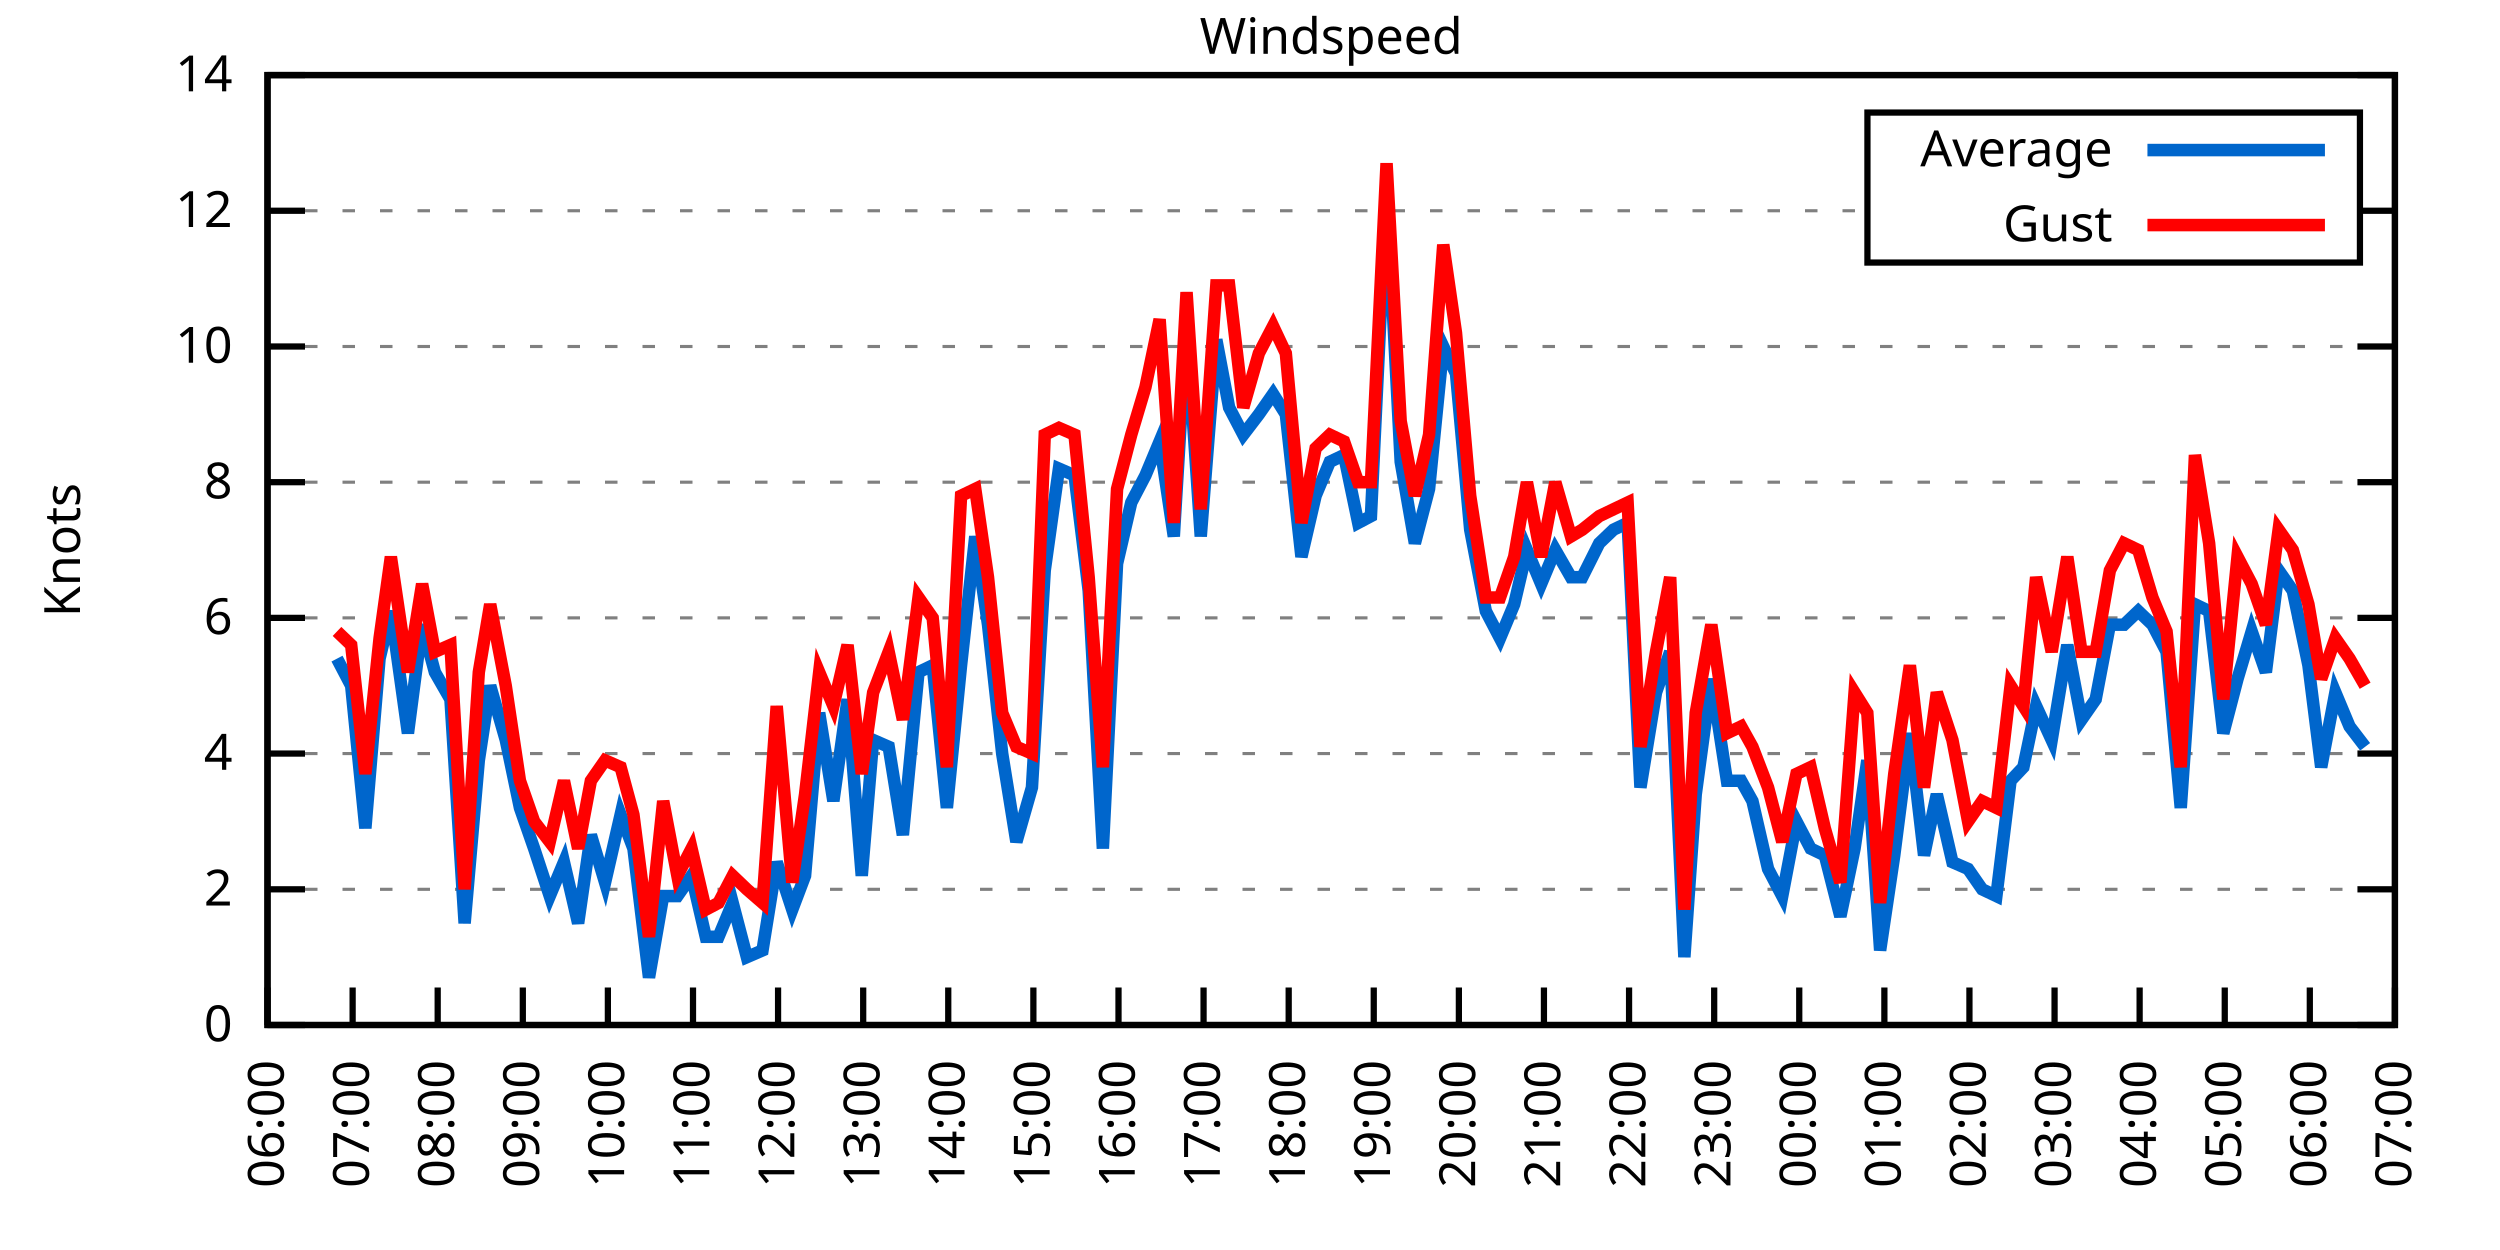
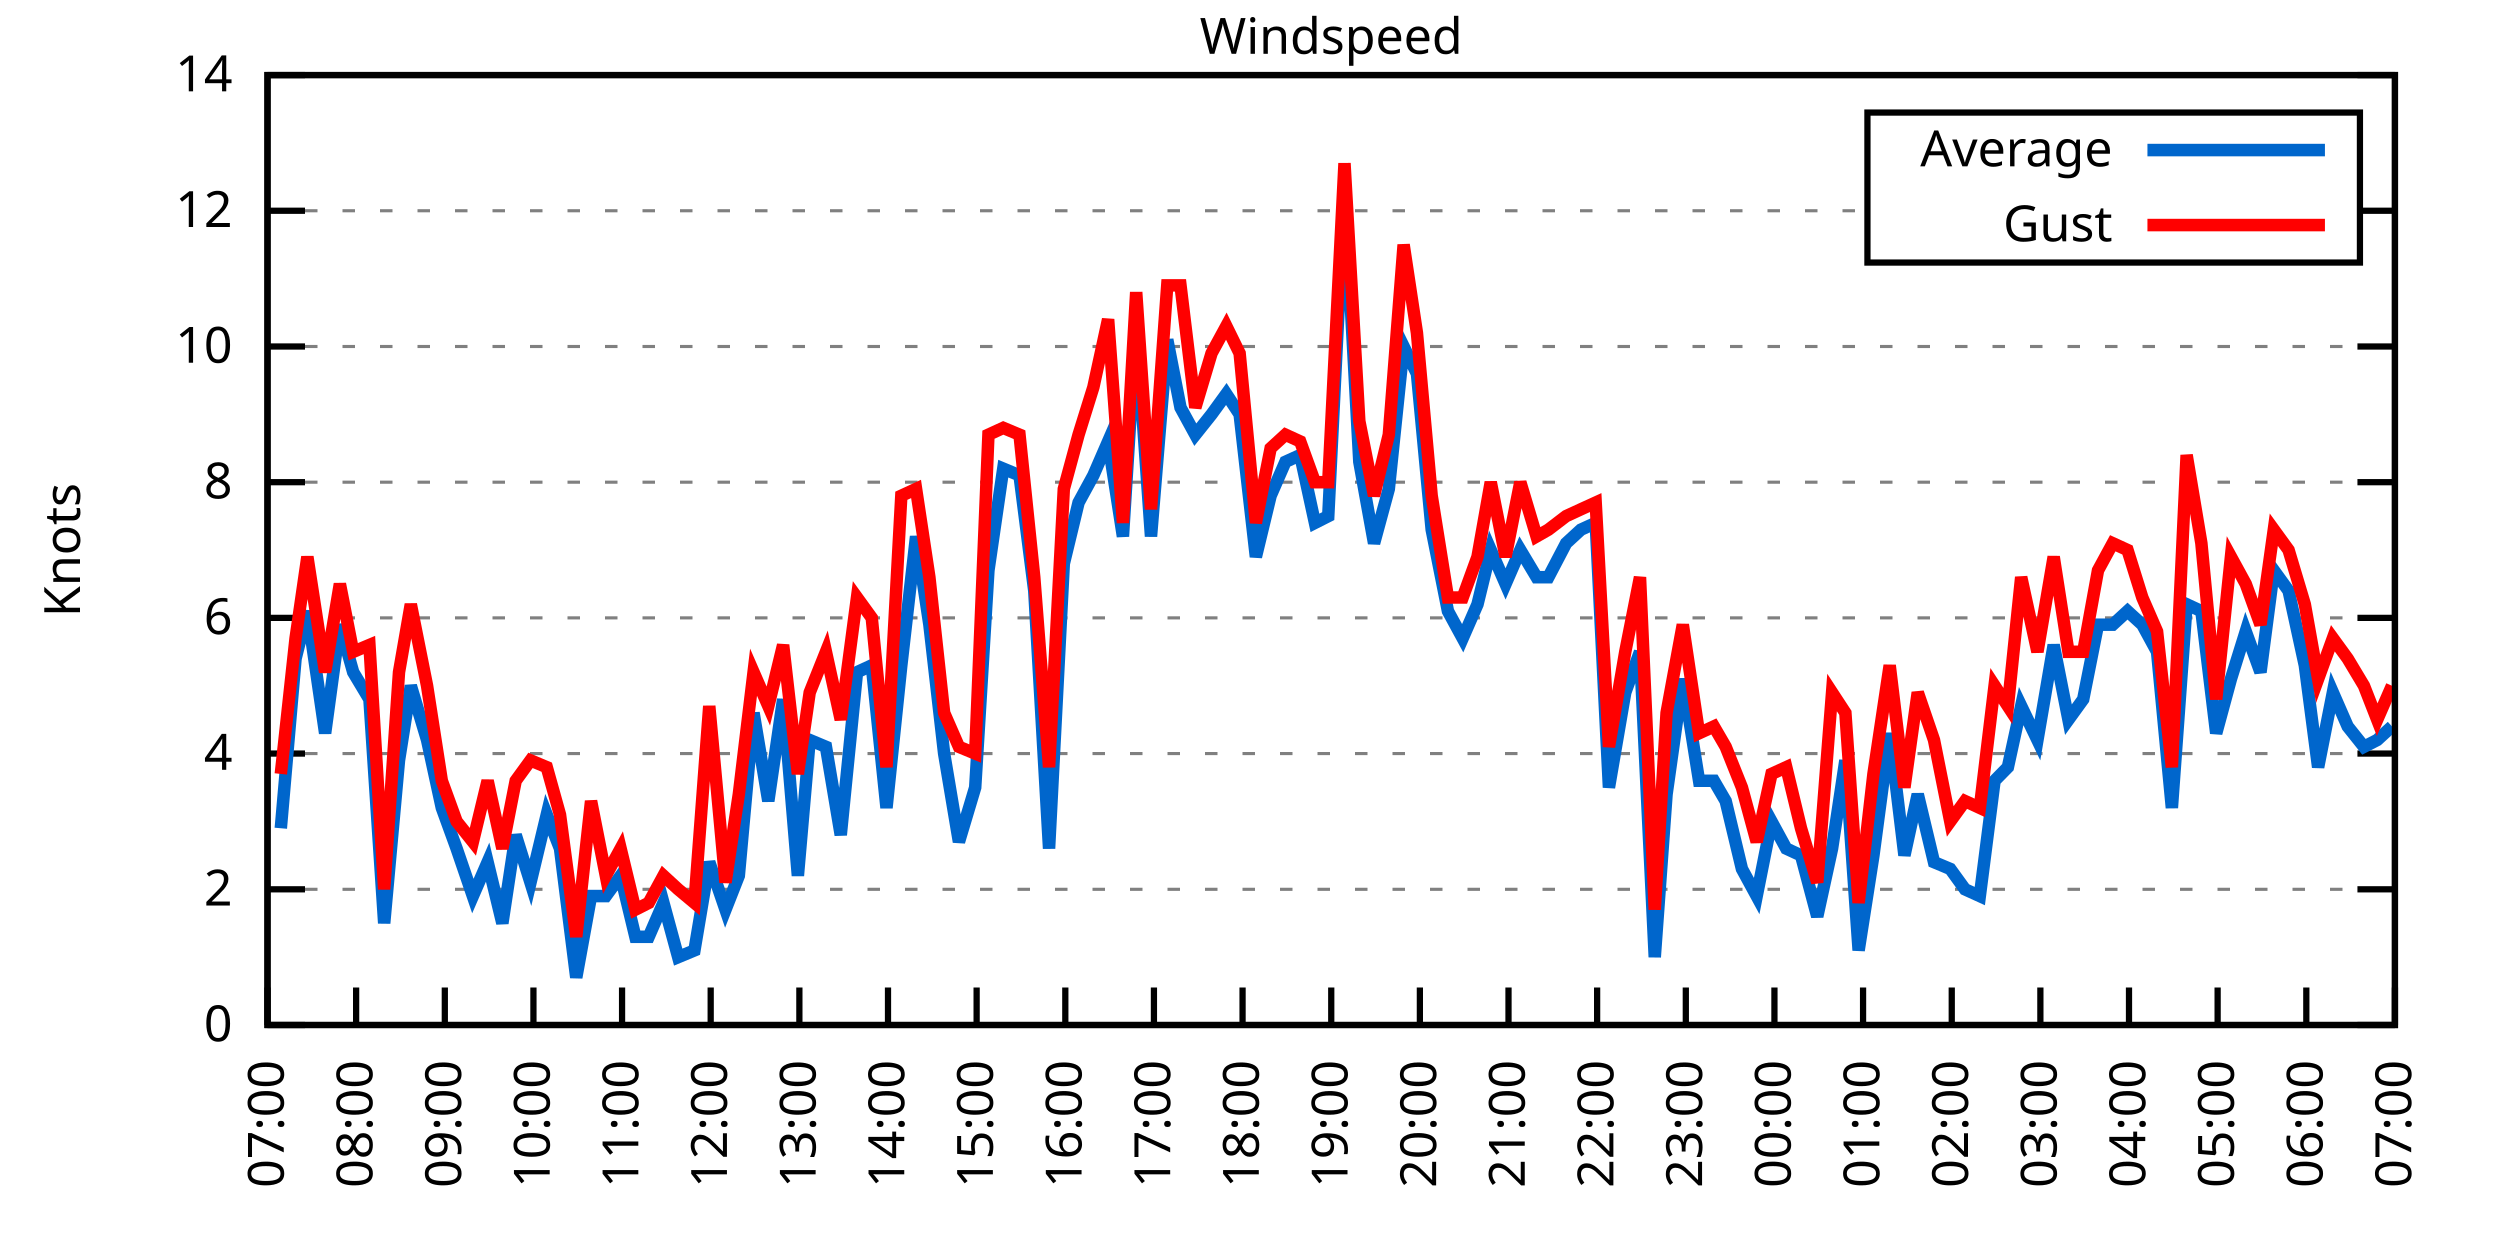
<svg xmlns="http://www.w3.org/2000/svg" xmlns:xlink="http://www.w3.org/1999/xlink" width="400" height="200" viewBox="0 0 400 200">
  <g id="gnuplot_canvas">
    <rect x="0" y="0" width="400" height="200" fill="none" />
    <defs>
      <circle id="gpDot" r="0.5" stroke-width="0.5" stroke="currentColor" />
      <path id="gpPt0" stroke-width="0.333" stroke="currentColor" d="M-1,0 h2 M0,-1 v2" />
      <path id="gpPt1" stroke-width="0.333" stroke="currentColor" d="M-1,-1 L1,1 M1,-1 L-1,1" />
      <path id="gpPt2" stroke-width="0.333" stroke="currentColor" d="M-1,0 L1,0 M0,-1 L0,1 M-1,-1 L1,1 M-1,1 L1,-1" />
      <rect id="gpPt3" stroke-width="0.333" stroke="currentColor" x="-1" y="-1" width="2" height="2" />
      <rect id="gpPt4" stroke-width="0.333" stroke="currentColor" fill="currentColor" x="-1" y="-1" width="2" height="2" />
      <circle id="gpPt5" stroke-width="0.333" stroke="currentColor" cx="0" cy="0" r="1" />
      <use xlink:href="#gpPt5" id="gpPt6" fill="currentColor" stroke="none" />
      <path id="gpPt7" stroke-width="0.333" stroke="currentColor" d="M0,-1.33 L-1.33,0.67 L1.33,0.67 z" />
      <use xlink:href="#gpPt7" id="gpPt8" fill="currentColor" stroke="none" />
      <use xlink:href="#gpPt7" id="gpPt9" stroke="currentColor" transform="rotate(180)" />
      <use xlink:href="#gpPt9" id="gpPt10" fill="currentColor" stroke="none" />
      <use xlink:href="#gpPt3" id="gpPt11" stroke="currentColor" transform="rotate(45)" />
      <use xlink:href="#gpPt11" id="gpPt12" fill="currentColor" stroke="none" />
      <path id="gpPt13" stroke-width="0.333" stroke="currentColor" d="M0,1.330 L1.265,0.411 L0.782,-1.067 L-0.782,-1.076 L-1.265,0.411 z" />
      <use xlink:href="#gpPt13" id="gpPt14" fill="currentColor" stroke="none" />
      <filter id="textbox" filterUnits="objectBoundingBox" x="0" y="0" height="1" width="1">
        <feFlood flood-color="white" flood-opacity="1" result="bgnd" />
        <feComposite in="SourceGraphic" in2="bgnd" operator="atop" />
      </filter>
      <filter id="greybox" filterUnits="objectBoundingBox" x="0" y="0" height="1" width="1">
        <feFlood flood-color="lightgrey" flood-opacity="1" result="grey" />
        <feComposite in="SourceGraphic" in2="grey" operator="atop" />
      </filter>
    </defs>
    <g fill="none" color="white" stroke="currentColor" stroke-width="1.00" stroke-linecap="butt" stroke-linejoin="miter">
</g>
    <g fill="none" color="black" stroke="currentColor" stroke-width="1.00" stroke-linecap="butt" stroke-linejoin="miter">
      <g stroke="none" shape-rendering="crispEdges">
        <polygon fill="rgb(255, 255, 255)" points="42.80,164.00 383.18,164.00 383.18,12.02 42.80,12.02 " />
      </g>
    </g>
    <g fill="none" color="black" stroke="currentColor" stroke-width="1.00" stroke-linecap="butt" stroke-linejoin="miter">
</g>
    <g fill="none" color="black" stroke="black" stroke-width="0.50" stroke-linecap="butt" stroke-linejoin="miter">
</g>
    <g fill="none" color="gray" stroke="currentColor" stroke-width="0.50" stroke-linecap="butt" stroke-linejoin="miter">
      <path stroke="gray" stroke-dasharray="2,4" class="gridline" d="M42.80,164.00 L383.19,164.00  " />
    </g>
    <g fill="none" color="gray" stroke="gray" stroke-width="1.00" stroke-linecap="butt" stroke-linejoin="miter">
</g>
    <g fill="none" color="black" stroke="currentColor" stroke-width="1.00" stroke-linecap="butt" stroke-linejoin="miter">
      <path stroke="black" d="M42.80,164.00 L48.80,164.00 M383.19,164.00 L377.19,164.00  " />
      <g transform="translate(37.20,166.60)" stroke="none" fill="black" font-family="Sans" font-size="8.00" text-anchor="end">
        <text>
          <tspan font-family="Sans"> 0</tspan>
        </text>
      </g>
    </g>
    <g fill="none" color="black" stroke="currentColor" stroke-width="1.00" stroke-linecap="butt" stroke-linejoin="miter">
</g>
    <g fill="none" color="black" stroke="black" stroke-width="0.50" stroke-linecap="butt" stroke-linejoin="miter">
</g>
    <g fill="none" color="gray" stroke="currentColor" stroke-width="0.50" stroke-linecap="butt" stroke-linejoin="miter">
      <path stroke="gray" stroke-dasharray="2,4" class="gridline" d="M42.80,142.29 L383.19,142.29  " />
    </g>
    <g fill="none" color="gray" stroke="gray" stroke-width="1.00" stroke-linecap="butt" stroke-linejoin="miter">
</g>
    <g fill="none" color="black" stroke="currentColor" stroke-width="1.00" stroke-linecap="butt" stroke-linejoin="miter">
      <path stroke="black" d="M42.80,142.29 L48.80,142.29 M383.19,142.29 L377.19,142.29  " />
      <g transform="translate(37.20,144.89)" stroke="none" fill="black" font-family="Sans" font-size="8.00" text-anchor="end">
        <text>
          <tspan font-family="Sans"> 2</tspan>
        </text>
      </g>
    </g>
    <g fill="none" color="black" stroke="currentColor" stroke-width="1.00" stroke-linecap="butt" stroke-linejoin="miter">
</g>
    <g fill="none" color="black" stroke="black" stroke-width="0.50" stroke-linecap="butt" stroke-linejoin="miter">
</g>
    <g fill="none" color="gray" stroke="currentColor" stroke-width="0.50" stroke-linecap="butt" stroke-linejoin="miter">
      <path stroke="gray" stroke-dasharray="2,4" class="gridline" d="M42.80,120.57 L383.19,120.57  " />
    </g>
    <g fill="none" color="gray" stroke="gray" stroke-width="1.00" stroke-linecap="butt" stroke-linejoin="miter">
</g>
    <g fill="none" color="black" stroke="currentColor" stroke-width="1.00" stroke-linecap="butt" stroke-linejoin="miter">
      <path stroke="black" d="M42.80,120.57 L48.80,120.57 M383.19,120.57 L377.19,120.57  " />
      <g transform="translate(37.20,123.17)" stroke="none" fill="black" font-family="Sans" font-size="8.00" text-anchor="end">
        <text>
          <tspan font-family="Sans"> 4</tspan>
        </text>
      </g>
    </g>
    <g fill="none" color="black" stroke="currentColor" stroke-width="1.00" stroke-linecap="butt" stroke-linejoin="miter">
</g>
    <g fill="none" color="black" stroke="black" stroke-width="0.50" stroke-linecap="butt" stroke-linejoin="miter">
</g>
    <g fill="none" color="gray" stroke="currentColor" stroke-width="0.50" stroke-linecap="butt" stroke-linejoin="miter">
      <path stroke="gray" stroke-dasharray="2,4" class="gridline" d="M42.80,98.86 L383.19,98.86  " />
    </g>
    <g fill="none" color="gray" stroke="gray" stroke-width="1.00" stroke-linecap="butt" stroke-linejoin="miter">
</g>
    <g fill="none" color="black" stroke="currentColor" stroke-width="1.00" stroke-linecap="butt" stroke-linejoin="miter">
      <path stroke="black" d="M42.80,98.86 L48.80,98.86 M383.19,98.86 L377.19,98.86  " />
      <g transform="translate(37.20,101.46)" stroke="none" fill="black" font-family="Sans" font-size="8.00" text-anchor="end">
        <text>
          <tspan font-family="Sans"> 6</tspan>
        </text>
      </g>
    </g>
    <g fill="none" color="black" stroke="currentColor" stroke-width="1.00" stroke-linecap="butt" stroke-linejoin="miter">
</g>
    <g fill="none" color="black" stroke="black" stroke-width="0.50" stroke-linecap="butt" stroke-linejoin="miter">
</g>
    <g fill="none" color="gray" stroke="currentColor" stroke-width="0.50" stroke-linecap="butt" stroke-linejoin="miter">
      <path stroke="gray" stroke-dasharray="2,4" class="gridline" d="M42.80,77.15 L383.19,77.15  " />
    </g>
    <g fill="none" color="gray" stroke="gray" stroke-width="1.00" stroke-linecap="butt" stroke-linejoin="miter">
</g>
    <g fill="none" color="black" stroke="currentColor" stroke-width="1.00" stroke-linecap="butt" stroke-linejoin="miter">
      <path stroke="black" d="M42.80,77.15 L48.80,77.15 M383.19,77.15 L377.19,77.15  " />
      <g transform="translate(37.20,79.75)" stroke="none" fill="black" font-family="Sans" font-size="8.00" text-anchor="end">
        <text>
          <tspan font-family="Sans"> 8</tspan>
        </text>
      </g>
    </g>
    <g fill="none" color="black" stroke="currentColor" stroke-width="1.00" stroke-linecap="butt" stroke-linejoin="miter">
</g>
    <g fill="none" color="black" stroke="black" stroke-width="0.50" stroke-linecap="butt" stroke-linejoin="miter">
</g>
    <g fill="none" color="gray" stroke="currentColor" stroke-width="0.50" stroke-linecap="butt" stroke-linejoin="miter">
      <path stroke="gray" stroke-dasharray="2,4" class="gridline" d="M42.80,55.44 L383.19,55.44  " />
    </g>
    <g fill="none" color="gray" stroke="gray" stroke-width="1.00" stroke-linecap="butt" stroke-linejoin="miter">
</g>
    <g fill="none" color="black" stroke="currentColor" stroke-width="1.00" stroke-linecap="butt" stroke-linejoin="miter">
      <path stroke="black" d="M42.80,55.44 L48.80,55.44 M383.19,55.44 L377.19,55.44  " />
      <g transform="translate(37.20,58.04)" stroke="none" fill="black" font-family="Sans" font-size="8.00" text-anchor="end">
        <text>
          <tspan font-family="Sans"> 10</tspan>
        </text>
      </g>
    </g>
    <g fill="none" color="black" stroke="currentColor" stroke-width="1.00" stroke-linecap="butt" stroke-linejoin="miter">
</g>
    <g fill="none" color="black" stroke="black" stroke-width="0.50" stroke-linecap="butt" stroke-linejoin="miter">
</g>
    <g fill="none" color="gray" stroke="currentColor" stroke-width="0.50" stroke-linecap="butt" stroke-linejoin="miter">
      <path stroke="gray" stroke-dasharray="2,4" class="gridline" d="M42.80,33.72 L298.79,33.72 M377.59,33.72 L383.19,33.72  " />
    </g>
    <g fill="none" color="gray" stroke="gray" stroke-width="1.00" stroke-linecap="butt" stroke-linejoin="miter">
</g>
    <g fill="none" color="black" stroke="currentColor" stroke-width="1.00" stroke-linecap="butt" stroke-linejoin="miter">
      <path stroke="black" d="M42.80,33.72 L48.80,33.72 M383.19,33.72 L377.19,33.72  " />
      <g transform="translate(37.20,36.32)" stroke="none" fill="black" font-family="Sans" font-size="8.00" text-anchor="end">
        <text>
          <tspan font-family="Sans"> 12</tspan>
        </text>
      </g>
    </g>
    <g fill="none" color="black" stroke="currentColor" stroke-width="1.00" stroke-linecap="butt" stroke-linejoin="miter">
</g>
    <g fill="none" color="black" stroke="black" stroke-width="0.50" stroke-linecap="butt" stroke-linejoin="miter">
</g>
    <g fill="none" color="gray" stroke="currentColor" stroke-width="0.50" stroke-linecap="butt" stroke-linejoin="miter">
      <path stroke="gray" stroke-dasharray="2,4" class="gridline" d="M42.80,12.01 L383.19,12.01  " />
    </g>
    <g fill="none" color="gray" stroke="gray" stroke-width="1.00" stroke-linecap="butt" stroke-linejoin="miter">
</g>
    <g fill="none" color="black" stroke="currentColor" stroke-width="1.00" stroke-linecap="butt" stroke-linejoin="miter">
      <path stroke="black" d="M42.80,12.01 L48.80,12.01 M383.19,12.01 L377.19,12.01  " />
      <g transform="translate(37.20,14.61)" stroke="none" fill="black" font-family="Sans" font-size="8.00" text-anchor="end">
        <text>
          <tspan font-family="Sans"> 14</tspan>
        </text>
      </g>
    </g>
    <g fill="none" color="black" stroke="currentColor" stroke-width="1.00" stroke-linecap="butt" stroke-linejoin="miter">
      <path stroke="black" d="M42.80,164.00 L42.80,158.00  " />
      <g transform="translate(45.40,169.60) rotate(270.00)" stroke="none" fill="black" font-family="Sans" font-size="8.00" text-anchor="end">
        <text>
-           <tspan font-family="Sans">06:00</tspan>
-         </text>
-       </g>
-     </g>
-     <g fill="none" color="black" stroke="currentColor" stroke-width="1.00" stroke-linecap="butt" stroke-linejoin="miter">
-       <path stroke="black" d="M56.42,164.00 L56.42,158.00  " />
-       <g transform="translate(59.02,169.60) rotate(270.00)" stroke="none" fill="black" font-family="Sans" font-size="8.00" text-anchor="end">
-         <text>
          <tspan font-family="Sans">07:00</tspan>
        </text>
      </g>
    </g>
    <g fill="none" color="black" stroke="currentColor" stroke-width="1.00" stroke-linecap="butt" stroke-linejoin="miter">
-       <path stroke="black" d="M70.03,164.00 L70.03,158.00  " />
-       <g transform="translate(72.63,169.60) rotate(270.00)" stroke="none" fill="black" font-family="Sans" font-size="8.00" text-anchor="end">
+       <path stroke="black" d="M56.98,164.00 L56.98,158.00  " />
+       <g transform="translate(59.58,169.60) rotate(270.00)" stroke="none" fill="black" font-family="Sans" font-size="8.00" text-anchor="end">
        <text>
          <tspan font-family="Sans">08:00</tspan>
        </text>
      </g>
    </g>
    <g fill="none" color="black" stroke="currentColor" stroke-width="1.00" stroke-linecap="butt" stroke-linejoin="miter">
-       <path stroke="black" d="M83.65,164.00 L83.65,158.00  " />
-       <g transform="translate(86.25,169.60) rotate(270.00)" stroke="none" fill="black" font-family="Sans" font-size="8.00" text-anchor="end">
+       <path stroke="black" d="M71.17,164.00 L71.17,158.00  " />
+       <g transform="translate(73.77,169.60) rotate(270.00)" stroke="none" fill="black" font-family="Sans" font-size="8.00" text-anchor="end">
        <text>
          <tspan font-family="Sans">09:00</tspan>
        </text>
      </g>
    </g>
    <g fill="none" color="black" stroke="currentColor" stroke-width="1.00" stroke-linecap="butt" stroke-linejoin="miter">
-       <path stroke="black" d="M97.26,164.00 L97.26,158.00  " />
-       <g transform="translate(99.86,169.60) rotate(270.00)" stroke="none" fill="black" font-family="Sans" font-size="8.00" text-anchor="end">
+       <path stroke="black" d="M85.35,164.00 L85.35,158.00  " />
+       <g transform="translate(87.95,169.60) rotate(270.00)" stroke="none" fill="black" font-family="Sans" font-size="8.00" text-anchor="end">
        <text>
          <tspan font-family="Sans">10:00</tspan>
        </text>
      </g>
    </g>
    <g fill="none" color="black" stroke="currentColor" stroke-width="1.00" stroke-linecap="butt" stroke-linejoin="miter">
-       <path stroke="black" d="M110.88,164.00 L110.88,158.00  " />
-       <g transform="translate(113.48,169.60) rotate(270.00)" stroke="none" fill="black" font-family="Sans" font-size="8.00" text-anchor="end">
+       <path stroke="black" d="M99.53,164.00 L99.53,158.00  " />
+       <g transform="translate(102.13,169.60) rotate(270.00)" stroke="none" fill="black" font-family="Sans" font-size="8.00" text-anchor="end">
        <text>
          <tspan font-family="Sans">11:00</tspan>
        </text>
      </g>
    </g>
    <g fill="none" color="black" stroke="currentColor" stroke-width="1.00" stroke-linecap="butt" stroke-linejoin="miter">
-       <path stroke="black" d="M124.49,164.00 L124.49,158.00  " />
-       <g transform="translate(127.09,169.60) rotate(270.00)" stroke="none" fill="black" font-family="Sans" font-size="8.00" text-anchor="end">
+       <path stroke="black" d="M113.71,164.00 L113.71,158.00  " />
+       <g transform="translate(116.31,169.60) rotate(270.00)" stroke="none" fill="black" font-family="Sans" font-size="8.00" text-anchor="end">
        <text>
          <tspan font-family="Sans">12:00</tspan>
        </text>
      </g>
    </g>
    <g fill="none" color="black" stroke="currentColor" stroke-width="1.00" stroke-linecap="butt" stroke-linejoin="miter">
-       <path stroke="black" d="M138.11,164.00 L138.11,158.00  " />
-       <g transform="translate(140.71,169.60) rotate(270.00)" stroke="none" fill="black" font-family="Sans" font-size="8.00" text-anchor="end">
+       <path stroke="black" d="M127.90,164.00 L127.90,158.00  " />
+       <g transform="translate(130.50,169.60) rotate(270.00)" stroke="none" fill="black" font-family="Sans" font-size="8.00" text-anchor="end">
        <text>
          <tspan font-family="Sans">13:00</tspan>
        </text>
      </g>
    </g>
    <g fill="none" color="black" stroke="currentColor" stroke-width="1.00" stroke-linecap="butt" stroke-linejoin="miter">
-       <path stroke="black" d="M151.72,164.00 L151.72,158.00  " />
-       <g transform="translate(154.32,169.60) rotate(270.00)" stroke="none" fill="black" font-family="Sans" font-size="8.00" text-anchor="end">
+       <path stroke="black" d="M142.08,164.00 L142.08,158.00  " />
+       <g transform="translate(144.68,169.60) rotate(270.00)" stroke="none" fill="black" font-family="Sans" font-size="8.00" text-anchor="end">
        <text>
          <tspan font-family="Sans">14:00</tspan>
        </text>
      </g>
    </g>
    <g fill="none" color="black" stroke="currentColor" stroke-width="1.00" stroke-linecap="butt" stroke-linejoin="miter">
-       <path stroke="black" d="M165.34,164.00 L165.34,158.00  " />
-       <g transform="translate(167.94,169.60) rotate(270.00)" stroke="none" fill="black" font-family="Sans" font-size="8.00" text-anchor="end">
+       <path stroke="black" d="M156.26,164.00 L156.26,158.00  " />
+       <g transform="translate(158.86,169.60) rotate(270.00)" stroke="none" fill="black" font-family="Sans" font-size="8.00" text-anchor="end">
        <text>
          <tspan font-family="Sans">15:00</tspan>
        </text>
      </g>
    </g>
    <g fill="none" color="black" stroke="currentColor" stroke-width="1.00" stroke-linecap="butt" stroke-linejoin="miter">
-       <path stroke="black" d="M178.96,164.00 L178.96,158.00  " />
-       <g transform="translate(181.56,169.60) rotate(270.00)" stroke="none" fill="black" font-family="Sans" font-size="8.00" text-anchor="end">
+       <path stroke="black" d="M170.45,164.00 L170.45,158.00  " />
+       <g transform="translate(173.05,169.60) rotate(270.00)" stroke="none" fill="black" font-family="Sans" font-size="8.00" text-anchor="end">
        <text>
          <tspan font-family="Sans">16:00</tspan>
        </text>
      </g>
    </g>
    <g fill="none" color="black" stroke="currentColor" stroke-width="1.00" stroke-linecap="butt" stroke-linejoin="miter">
-       <path stroke="black" d="M192.57,164.00 L192.57,158.00  " />
-       <g transform="translate(195.17,169.60) rotate(270.00)" stroke="none" fill="black" font-family="Sans" font-size="8.00" text-anchor="end">
+       <path stroke="black" d="M184.63,164.00 L184.63,158.00  " />
+       <g transform="translate(187.23,169.60) rotate(270.00)" stroke="none" fill="black" font-family="Sans" font-size="8.00" text-anchor="end">
        <text>
          <tspan font-family="Sans">17:00</tspan>
        </text>
      </g>
    </g>
    <g fill="none" color="black" stroke="currentColor" stroke-width="1.00" stroke-linecap="butt" stroke-linejoin="miter">
-       <path stroke="black" d="M206.19,164.00 L206.19,158.00  " />
-       <g transform="translate(208.79,169.60) rotate(270.00)" stroke="none" fill="black" font-family="Sans" font-size="8.00" text-anchor="end">
+       <path stroke="black" d="M198.81,164.00 L198.81,158.00  " />
+       <g transform="translate(201.41,169.60) rotate(270.00)" stroke="none" fill="black" font-family="Sans" font-size="8.00" text-anchor="end">
        <text>
          <tspan font-family="Sans">18:00</tspan>
        </text>
      </g>
    </g>
    <g fill="none" color="black" stroke="currentColor" stroke-width="1.00" stroke-linecap="butt" stroke-linejoin="miter">
-       <path stroke="black" d="M219.80,164.00 L219.80,158.00  " />
-       <g transform="translate(222.40,169.60) rotate(270.00)" stroke="none" fill="black" font-family="Sans" font-size="8.00" text-anchor="end">
+       <path stroke="black" d="M213.00,164.00 L213.00,158.00  " />
+       <g transform="translate(215.60,169.60) rotate(270.00)" stroke="none" fill="black" font-family="Sans" font-size="8.00" text-anchor="end">
        <text>
          <tspan font-family="Sans">19:00</tspan>
        </text>
      </g>
    </g>
    <g fill="none" color="black" stroke="currentColor" stroke-width="1.00" stroke-linecap="butt" stroke-linejoin="miter">
-       <path stroke="black" d="M233.42,164.00 L233.42,158.00  " />
-       <g transform="translate(236.02,169.60) rotate(270.00)" stroke="none" fill="black" font-family="Sans" font-size="8.00" text-anchor="end">
+       <path stroke="black" d="M227.18,164.00 L227.18,158.00  " />
+       <g transform="translate(229.78,169.60) rotate(270.00)" stroke="none" fill="black" font-family="Sans" font-size="8.00" text-anchor="end">
        <text>
          <tspan font-family="Sans">20:00</tspan>
        </text>
      </g>
    </g>
    <g fill="none" color="black" stroke="currentColor" stroke-width="1.00" stroke-linecap="butt" stroke-linejoin="miter">
-       <path stroke="black" d="M247.03,164.00 L247.03,158.00  " />
-       <g transform="translate(249.63,169.60) rotate(270.00)" stroke="none" fill="black" font-family="Sans" font-size="8.00" text-anchor="end">
+       <path stroke="black" d="M241.36,164.00 L241.36,158.00  " />
+       <g transform="translate(243.96,169.60) rotate(270.00)" stroke="none" fill="black" font-family="Sans" font-size="8.00" text-anchor="end">
        <text>
          <tspan font-family="Sans">21:00</tspan>
        </text>
      </g>
    </g>
    <g fill="none" color="black" stroke="currentColor" stroke-width="1.00" stroke-linecap="butt" stroke-linejoin="miter">
-       <path stroke="black" d="M260.65,164.00 L260.65,158.00  " />
-       <g transform="translate(263.25,169.60) rotate(270.00)" stroke="none" fill="black" font-family="Sans" font-size="8.00" text-anchor="end">
+       <path stroke="black" d="M255.54,164.00 L255.54,158.00  " />
+       <g transform="translate(258.14,169.60) rotate(270.00)" stroke="none" fill="black" font-family="Sans" font-size="8.00" text-anchor="end">
        <text>
          <tspan font-family="Sans">22:00</tspan>
        </text>
      </g>
    </g>
    <g fill="none" color="black" stroke="currentColor" stroke-width="1.00" stroke-linecap="butt" stroke-linejoin="miter">
-       <path stroke="black" d="M274.27,164.00 L274.27,158.00  " />
-       <g transform="translate(276.87,169.60) rotate(270.00)" stroke="none" fill="black" font-family="Sans" font-size="8.00" text-anchor="end">
+       <path stroke="black" d="M269.73,164.00 L269.73,158.00  " />
+       <g transform="translate(272.33,169.60) rotate(270.00)" stroke="none" fill="black" font-family="Sans" font-size="8.00" text-anchor="end">
        <text>
          <tspan font-family="Sans">23:00</tspan>
        </text>
      </g>
    </g>
    <g fill="none" color="black" stroke="currentColor" stroke-width="1.00" stroke-linecap="butt" stroke-linejoin="miter">
-       <path stroke="black" d="M287.88,164.00 L287.88,158.00  " />
-       <g transform="translate(290.48,169.60) rotate(270.00)" stroke="none" fill="black" font-family="Sans" font-size="8.00" text-anchor="end">
+       <path stroke="black" d="M283.91,164.00 L283.91,158.00  " />
+       <g transform="translate(286.51,169.60) rotate(270.00)" stroke="none" fill="black" font-family="Sans" font-size="8.00" text-anchor="end">
        <text>
          <tspan font-family="Sans">00:00</tspan>
        </text>
      </g>
    </g>
    <g fill="none" color="black" stroke="currentColor" stroke-width="1.00" stroke-linecap="butt" stroke-linejoin="miter">
-       <path stroke="black" d="M301.50,164.00 L301.50,158.00  " />
-       <g transform="translate(304.10,169.60) rotate(270.00)" stroke="none" fill="black" font-family="Sans" font-size="8.00" text-anchor="end">
+       <path stroke="black" d="M298.09,164.00 L298.09,158.00  " />
+       <g transform="translate(300.69,169.60) rotate(270.00)" stroke="none" fill="black" font-family="Sans" font-size="8.00" text-anchor="end">
        <text>
          <tspan font-family="Sans">01:00</tspan>
        </text>
      </g>
    </g>
    <g fill="none" color="black" stroke="currentColor" stroke-width="1.00" stroke-linecap="butt" stroke-linejoin="miter">
-       <path stroke="black" d="M315.11,164.00 L315.11,158.00  " />
-       <g transform="translate(317.71,169.60) rotate(270.00)" stroke="none" fill="black" font-family="Sans" font-size="8.00" text-anchor="end">
+       <path stroke="black" d="M312.28,164.00 L312.28,158.00  " />
+       <g transform="translate(314.88,169.60) rotate(270.00)" stroke="none" fill="black" font-family="Sans" font-size="8.00" text-anchor="end">
        <text>
          <tspan font-family="Sans">02:00</tspan>
        </text>
      </g>
    </g>
    <g fill="none" color="black" stroke="currentColor" stroke-width="1.00" stroke-linecap="butt" stroke-linejoin="miter">
-       <path stroke="black" d="M328.73,164.00 L328.73,158.00  " />
-       <g transform="translate(331.33,169.60) rotate(270.00)" stroke="none" fill="black" font-family="Sans" font-size="8.00" text-anchor="end">
+       <path stroke="black" d="M326.46,164.00 L326.46,158.00  " />
+       <g transform="translate(329.06,169.60) rotate(270.00)" stroke="none" fill="black" font-family="Sans" font-size="8.00" text-anchor="end">
        <text>
          <tspan font-family="Sans">03:00</tspan>
        </text>
      </g>
    </g>
    <g fill="none" color="black" stroke="currentColor" stroke-width="1.00" stroke-linecap="butt" stroke-linejoin="miter">
-       <path stroke="black" d="M342.34,164.00 L342.34,158.00  " />
-       <g transform="translate(344.94,169.60) rotate(270.00)" stroke="none" fill="black" font-family="Sans" font-size="8.00" text-anchor="end">
+       <path stroke="black" d="M340.64,164.00 L340.64,158.00  " />
+       <g transform="translate(343.24,169.60) rotate(270.00)" stroke="none" fill="black" font-family="Sans" font-size="8.00" text-anchor="end">
        <text>
          <tspan font-family="Sans">04:00</tspan>
        </text>
      </g>
    </g>
    <g fill="none" color="black" stroke="currentColor" stroke-width="1.00" stroke-linecap="butt" stroke-linejoin="miter">
-       <path stroke="black" d="M355.96,164.00 L355.96,158.00  " />
-       <g transform="translate(358.56,169.60) rotate(270.00)" stroke="none" fill="black" font-family="Sans" font-size="8.00" text-anchor="end">
+       <path stroke="black" d="M354.82,164.00 L354.82,158.00  " />
+       <g transform="translate(357.42,169.60) rotate(270.00)" stroke="none" fill="black" font-family="Sans" font-size="8.00" text-anchor="end">
        <text>
          <tspan font-family="Sans">05:00</tspan>
        </text>
      </g>
    </g>
    <g fill="none" color="black" stroke="currentColor" stroke-width="1.00" stroke-linecap="butt" stroke-linejoin="miter">
-       <path stroke="black" d="M369.57,164.00 L369.57,158.00  " />
-       <g transform="translate(372.17,169.60) rotate(270.00)" stroke="none" fill="black" font-family="Sans" font-size="8.00" text-anchor="end">
+       <path stroke="black" d="M369.01,164.00 L369.01,158.00  " />
+       <g transform="translate(371.61,169.60) rotate(270.00)" stroke="none" fill="black" font-family="Sans" font-size="8.00" text-anchor="end">
        <text>
          <tspan font-family="Sans">06:00</tspan>
        </text>
      </g>
    </g>
    <g fill="none" color="black" stroke="currentColor" stroke-width="1.00" stroke-linecap="butt" stroke-linejoin="miter">
      <path stroke="black" d="M383.19,164.00 L383.19,158.00  " />
      <g transform="translate(385.79,169.60) rotate(270.00)" stroke="none" fill="black" font-family="Sans" font-size="8.00" text-anchor="end">
        <text>
          <tspan font-family="Sans">07:00</tspan>
        </text>
      </g>
    </g>
    <g fill="none" color="black" stroke="currentColor" stroke-width="1.00" stroke-linecap="butt" stroke-linejoin="miter">
</g>
    <g fill="none" color="black" stroke="currentColor" stroke-width="1.00" stroke-linecap="butt" stroke-linejoin="miter">
      <path stroke="black" d="M42.80,12.01 L42.80,164.00 L383.19,164.00 L383.19,12.01 L42.80,12.01 Z  " />
    </g>
    <g fill="none" color="black" stroke="currentColor" stroke-width="1.00" stroke-linecap="butt" stroke-linejoin="miter">
</g>
    <g fill="none" color="black" stroke="currentColor" stroke-width="1.00" stroke-linecap="butt" stroke-linejoin="miter">
      <path stroke="black" d="M298.79,42.01 L298.79,18.01 L377.59,18.01 L377.59,42.01 L298.79,42.01 Z  " />
    </g>
    <g id="Windspeed_plot_1">
      <g fill="none" color="white" stroke="black" stroke-width="2.00" stroke-linecap="butt" stroke-linejoin="miter">
</g>
      <g fill="none" color="black" stroke="currentColor" stroke-width="2.00" stroke-linecap="butt" stroke-linejoin="miter">
        <g transform="translate(337.99,26.61)" stroke="none" fill="black" font-family="Sans" font-size="8.00" text-anchor="end">
          <text>
            <tspan font-family="Sans">Average</tspan>
          </text>
        </g>
      </g>
      <g fill="none" color="black" stroke="currentColor" stroke-width="2.00" stroke-linecap="butt" stroke-linejoin="miter">
-         <path stroke="rgb(  0, 102, 204)" d="M343.59,24.01 L371.99,24.01 M53.92,105.38 L56.19,109.72 L58.46,132.52 L60.73,105.38 L62.54,97.78 L65.27,117.32   L67.54,99.95 L69.58,107.55 L72.07,111.89 L74.34,147.72 L76.61,121.66 L78.43,109.72 L80.92,118.40 L83.19,129.26   L85.46,135.77 L87.96,143.37 L90.23,137.94 L92.50,147.72 L94.54,133.60 L96.81,141.20 L99.30,130.35 L101.35,135.77   L103.84,156.40 L106.11,143.37 L108.38,143.37 L110.65,140.12 L112.92,149.89 L114.96,149.89 L117.23,144.46 L119.50,153.14   L122.00,152.06 L124.27,137.94 L126.76,145.54 L128.81,140.12 L131.07,114.06 L133.34,128.17 L135.61,111.89 L137.88,140.12   L139.70,118.40 L142.19,119.49 L144.46,133.60 L146.96,107.55 L149.23,106.46 L151.50,129.26 L153.77,106.46 L156.04,85.83   L158.08,99.95 L160.35,120.57 L162.62,134.69 L165.11,126.00 L167.16,91.26 L169.43,74.98 L171.92,76.06 L174.19,94.52   L176.46,135.77 L178.73,90.18 L181.00,80.41 L183.27,76.06 L185.54,70.63 L187.81,85.83 L189.85,52.18 L192.12,85.83   L194.61,54.35 L196.66,65.21 L198.93,69.55 L201.42,66.29 L203.69,63.04 L205.73,66.29 L208.23,89.09 L210.50,79.32   L212.77,73.89 L215.04,72.81 L217.31,83.66 L219.35,82.58 L221.85,30.47 L224.11,73.89 L226.38,86.92 L228.65,78.23   L230.92,55.44 L232.96,59.78 L235.23,84.75 L237.73,97.78 L240.00,102.12 L242.27,96.69 L244.31,88.00 L246.58,93.43   L248.85,88.00 L251.35,92.35 L253.16,92.35 L255.88,86.92 L258.15,84.75 L260.42,83.66 L262.47,126.00 L264.96,110.80   L267.23,104.29 L269.50,153.14 L271.32,127.09 L273.81,108.63 L276.31,124.92 L278.58,124.92 L280.39,128.17 L282.89,139.03   L285.16,143.37 L287.43,131.43 L289.70,135.77 L291.97,136.86 L294.46,146.63 L296.73,135.77 L298.77,121.66 L300.82,152.06   L303.08,136.86 L305.58,117.32 L307.85,136.86 L309.89,127.09 L312.39,137.94 L314.89,139.03 L317.15,142.29 L319.42,143.37   L321.69,124.92 L323.74,122.75 L325.78,112.97 L328.27,118.40 L330.77,103.20 L333.04,115.15 L335.31,111.89 L337.58,99.95   L339.85,99.95 L342.12,97.78 L344.39,99.95 L346.65,104.29 L348.92,129.26 L351.19,96.69 L353.46,97.78 L355.73,117.32   L358.00,108.63 L360.27,101.03 L362.54,107.55 L364.58,91.26 L366.85,94.52 L369.35,106.46 L371.39,122.75 L373.66,110.80   L375.93,116.23 L378.42,119.49  " />
+         <path stroke="rgb(  0, 102, 204)" d="M343.59,24.01 L371.99,24.01 M44.93,132.52 L47.29,105.38 L49.18,97.78 L52.02,117.32 L54.38,99.95 L56.51,107.55   L59.11,111.89 L61.47,147.72 L63.84,121.66 L65.73,109.72 L68.33,118.40 L70.69,129.26 L73.06,135.77 L75.66,143.37   L78.02,137.94 L80.38,147.72 L82.51,133.60 L84.88,141.20 L87.48,130.35 L89.60,135.77 L92.20,156.40 L94.57,143.37   L96.93,143.37 L99.30,140.12 L101.66,149.89 L103.79,149.89 L106.15,144.46 L108.51,153.14 L111.11,152.06 L113.48,137.94   L116.08,145.54 L118.21,140.12 L120.57,114.06 L122.93,128.17 L125.30,111.89 L127.66,140.12 L129.55,118.40 L132.15,119.49   L134.52,133.60 L137.12,107.55 L139.48,106.46 L141.84,129.26 L144.21,106.46 L146.57,85.83 L148.70,99.95 L151.06,120.57   L153.43,134.69 L156.03,126.00 L158.15,91.26 L160.52,74.98 L163.12,76.06 L165.48,94.52 L167.85,135.77 L170.21,90.18   L172.57,80.41 L174.94,76.06 L177.30,70.63 L179.67,85.83 L181.79,52.18 L184.16,85.83 L186.76,54.35 L188.88,65.21   L191.25,69.55 L193.85,66.29 L196.21,63.04 L198.34,66.29 L200.94,89.09 L203.30,79.32 L205.67,73.89 L208.03,72.81   L210.39,83.66 L212.52,82.58 L215.12,30.47 L217.49,73.89 L219.85,86.92 L222.21,78.23 L224.58,55.44 L226.71,59.78   L229.07,84.75 L231.67,97.78 L234.03,102.12 L236.40,96.69 L238.52,88.00 L240.89,93.43 L243.25,88.00 L245.85,92.35   L247.74,92.35 L250.58,86.92 L252.94,84.75 L255.31,83.66 L257.43,126.00 L260.04,110.80 L262.40,104.29 L264.76,153.14   L266.65,127.09 L269.25,108.63 L271.85,124.92 L274.22,124.92 L276.11,128.17 L278.71,139.03 L281.07,143.37 L283.44,131.43   L285.80,135.77 L288.16,136.86 L290.76,146.63 L293.13,135.77 L295.26,121.66 L297.38,152.06 L299.75,136.86 L302.35,117.32   L304.71,136.86 L306.84,127.09 L309.44,137.94 L312.04,139.03 L314.40,142.29 L316.77,143.37 L319.13,124.92 L321.26,122.75   L323.39,112.97 L325.99,118.40 L328.59,103.20 L330.95,115.15 L333.31,111.89 L335.68,99.95 L338.04,99.95 L340.40,97.78   L342.77,99.95 L345.13,104.29 L347.50,129.26 L349.86,96.69 L352.22,97.78 L354.59,117.32 L356.95,108.63 L359.32,101.03   L361.68,107.55 L363.81,91.26 L366.17,94.52 L368.77,106.46 L370.90,122.75 L373.26,110.80 L375.63,116.23 L378.23,119.49   L380.35,118.40 L382.72,116.23  " />
      </g>
    </g>
    <g id="Windspeed_plot_2">
      <g fill="none" color="black" stroke="currentColor" stroke-width="2.00" stroke-linecap="butt" stroke-linejoin="miter">
        <g transform="translate(337.99,38.61)" stroke="none" fill="black" font-family="Sans" font-size="8.00" text-anchor="end">
          <text>
            <tspan font-family="Sans">Gust</tspan>
          </text>
        </g>
      </g>
      <g fill="none" color="black" stroke="currentColor" stroke-width="2.00" stroke-linecap="butt" stroke-linejoin="miter">
-         <path stroke="rgb(255,   0,   0)" d="M343.59,36.01 L371.99,36.01 M53.92,101.03 L56.19,103.20 L58.46,123.83 L60.73,102.12 L62.54,89.09 L65.27,107.55   L67.54,93.43 L69.58,104.29 L72.07,103.20 L74.34,142.29 L76.61,107.55 L78.43,96.69 L80.92,109.72 L83.19,124.92   L85.46,131.43 L87.96,134.69 L90.23,124.92 L92.50,135.77 L94.54,124.92 L96.81,121.66 L99.30,122.75 L101.35,130.35   L103.84,149.89 L106.11,128.17 L108.38,140.12 L110.65,135.77 L112.92,145.54 L114.96,144.46 L117.23,140.12 L119.50,142.29   L122.00,144.46 L124.27,112.97 L126.76,141.20 L128.81,127.09 L131.07,107.55 L133.34,112.97 L135.61,103.20 L137.88,123.83   L139.70,110.80 L142.19,104.29 L144.46,115.15 L146.96,95.60 L149.23,98.86 L151.50,122.75 L153.77,79.32 L156.04,78.23   L158.08,92.35 L160.35,114.06 L162.62,119.49 L165.11,120.57 L167.16,69.55 L169.43,68.46 L171.92,69.55 L174.19,92.35   L176.46,122.75 L178.73,78.23 L181.00,69.55 L183.27,61.95 L185.54,51.09 L187.81,83.66 L189.85,46.75 L192.12,81.49   L194.61,45.66 L196.66,45.66 L198.93,65.21 L201.42,56.52 L203.69,52.18 L205.73,56.52 L208.23,83.66 L210.50,71.72   L212.77,69.55 L215.04,70.63 L217.31,77.15 L219.35,77.15 L221.85,26.12 L224.11,67.38 L226.38,79.32 L228.65,69.55   L230.92,39.15 L232.96,53.26 L235.23,79.32 L237.73,95.60 L240.00,95.60 L242.27,89.09 L244.31,77.15 L246.58,89.09   L248.85,77.15 L251.35,85.83 L253.16,84.75 L255.88,82.58 L258.15,81.49 L260.42,80.41 L262.47,119.49 L264.96,104.29   L267.23,92.35 L269.50,145.54 L271.32,114.06 L273.81,99.95 L276.31,117.32 L278.58,116.23 L280.39,119.49 L282.89,126.00   L285.16,134.69 L287.43,123.83 L289.70,122.75 L291.97,132.52 L294.46,141.20 L296.73,110.80 L298.77,114.06 L300.82,144.46   L303.08,123.83 L305.58,106.46 L307.85,126.00 L309.89,110.80 L312.39,118.40 L314.89,131.43 L317.15,128.17 L319.42,129.26   L321.69,109.72 L323.74,112.97 L325.78,92.35 L328.27,104.29 L330.77,89.09 L333.04,104.29 L335.31,104.29 L337.58,91.26   L339.85,86.92 L342.12,88.00 L344.39,95.60 L346.65,101.03 L348.92,122.75 L351.19,72.81 L353.46,86.92 L355.73,111.89   L358.00,89.09 L360.27,93.43 L362.54,99.95 L364.58,84.75 L366.85,88.00 L369.35,96.69 L371.39,108.63 L373.66,102.12   L375.93,105.38 L378.42,109.72  " />
+         <path stroke="rgb(255,   0,   0)" d="M343.59,36.01 L371.99,36.01 M44.93,123.83 L47.29,102.12 L49.18,89.09 L52.02,107.55 L54.38,93.43 L56.51,104.29   L59.11,103.20 L61.47,142.29 L63.84,107.55 L65.73,96.69 L68.33,109.72 L70.69,124.92 L73.06,131.43 L75.66,134.69   L78.02,124.92 L80.38,135.77 L82.51,124.92 L84.88,121.66 L87.48,122.75 L89.60,130.35 L92.20,149.89 L94.57,128.17   L96.93,140.12 L99.30,135.77 L101.66,145.54 L103.79,144.46 L106.15,140.12 L108.51,142.29 L111.11,144.46 L113.48,112.97   L116.08,141.20 L118.21,127.09 L120.57,107.55 L122.93,112.97 L125.30,103.20 L127.66,123.83 L129.55,110.80 L132.15,104.29   L134.52,115.15 L137.12,95.60 L139.48,98.86 L141.84,122.75 L144.21,79.32 L146.57,78.23 L148.70,92.35 L151.06,114.06   L153.43,119.49 L156.03,120.57 L158.15,69.55 L160.52,68.46 L163.12,69.55 L165.48,92.35 L167.85,122.75 L170.21,78.23   L172.57,69.55 L174.94,61.95 L177.30,51.09 L179.67,83.66 L181.79,46.75 L184.16,81.49 L186.76,45.66 L188.88,45.66   L191.25,65.21 L193.85,56.52 L196.21,52.18 L198.34,56.52 L200.94,83.66 L203.30,71.72 L205.67,69.55 L208.03,70.63   L210.39,77.15 L212.52,77.15 L215.12,26.12 L217.49,67.38 L219.85,79.32 L222.21,69.55 L224.58,39.15 L226.71,53.26   L229.07,79.32 L231.67,95.60 L234.03,95.60 L236.40,89.09 L238.52,77.15 L240.89,89.09 L243.25,77.15 L245.85,85.83   L247.74,84.75 L250.58,82.58 L252.94,81.49 L255.31,80.41 L257.43,119.49 L260.04,104.29 L262.40,92.35 L264.76,145.54   L266.65,114.06 L269.25,99.95 L271.85,117.32 L274.22,116.23 L276.11,119.49 L278.71,126.00 L281.07,134.69 L283.44,123.83   L285.80,122.75 L288.16,132.52 L290.76,141.20 L293.13,110.80 L295.26,114.06 L297.38,144.46 L299.75,123.83 L302.35,106.46   L304.71,126.00 L306.84,110.80 L309.44,118.40 L312.04,131.43 L314.40,128.17 L316.77,129.26 L319.13,109.72 L321.26,112.97   L323.39,92.35 L325.99,104.29 L328.59,89.09 L330.95,104.29 L333.31,104.29 L335.68,91.26 L338.04,86.92 L340.40,88.00   L342.77,95.60 L345.13,101.03 L347.50,122.75 L349.86,72.81 L352.22,86.92 L354.59,111.89 L356.95,89.09 L359.32,93.43   L361.68,99.95 L363.81,84.75 L366.17,88.00 L368.77,96.69 L370.90,108.63 L373.26,102.12 L375.63,105.38 L378.23,109.72   L380.35,115.15 L382.72,109.72  " />
      </g>
    </g>
    <g fill="none" color="black" stroke="currentColor" stroke-width="2.00" stroke-linecap="butt" stroke-linejoin="miter">
</g>
    <g fill="none" color="black" stroke="black" stroke-width="1.00" stroke-linecap="butt" stroke-linejoin="miter">
</g>
    <g fill="none" color="black" stroke="currentColor" stroke-width="1.00" stroke-linecap="butt" stroke-linejoin="miter">
      <path stroke="black" d="M42.80,12.01 L42.80,164.00 L383.19,164.00 L383.19,12.01 L42.80,12.01 Z  " />
      <g transform="translate(12.80,88.01) rotate(270.00)" stroke="none" fill="black" font-family="Sans" font-size="8.00" text-anchor="middle">
        <text>
          <tspan font-family="Sans">Knots</tspan>
        </text>
      </g>
    </g>
    <g fill="none" color="black" stroke="currentColor" stroke-width="1.00" stroke-linecap="butt" stroke-linejoin="miter">
</g>
    <g fill="none" color="black" stroke="currentColor" stroke-width="1.00" stroke-linecap="butt" stroke-linejoin="miter">
      <g transform="translate(212.99,8.61)" stroke="none" fill="black" font-family="Sans" font-size="8.00" text-anchor="middle">
        <text>
          <tspan font-family="Sans">Windspeed</tspan>
        </text>
      </g>
    </g>
    <g fill="none" color="black" stroke="currentColor" stroke-width="1.00" stroke-linecap="butt" stroke-linejoin="miter">
</g>
  </g>
</svg>
